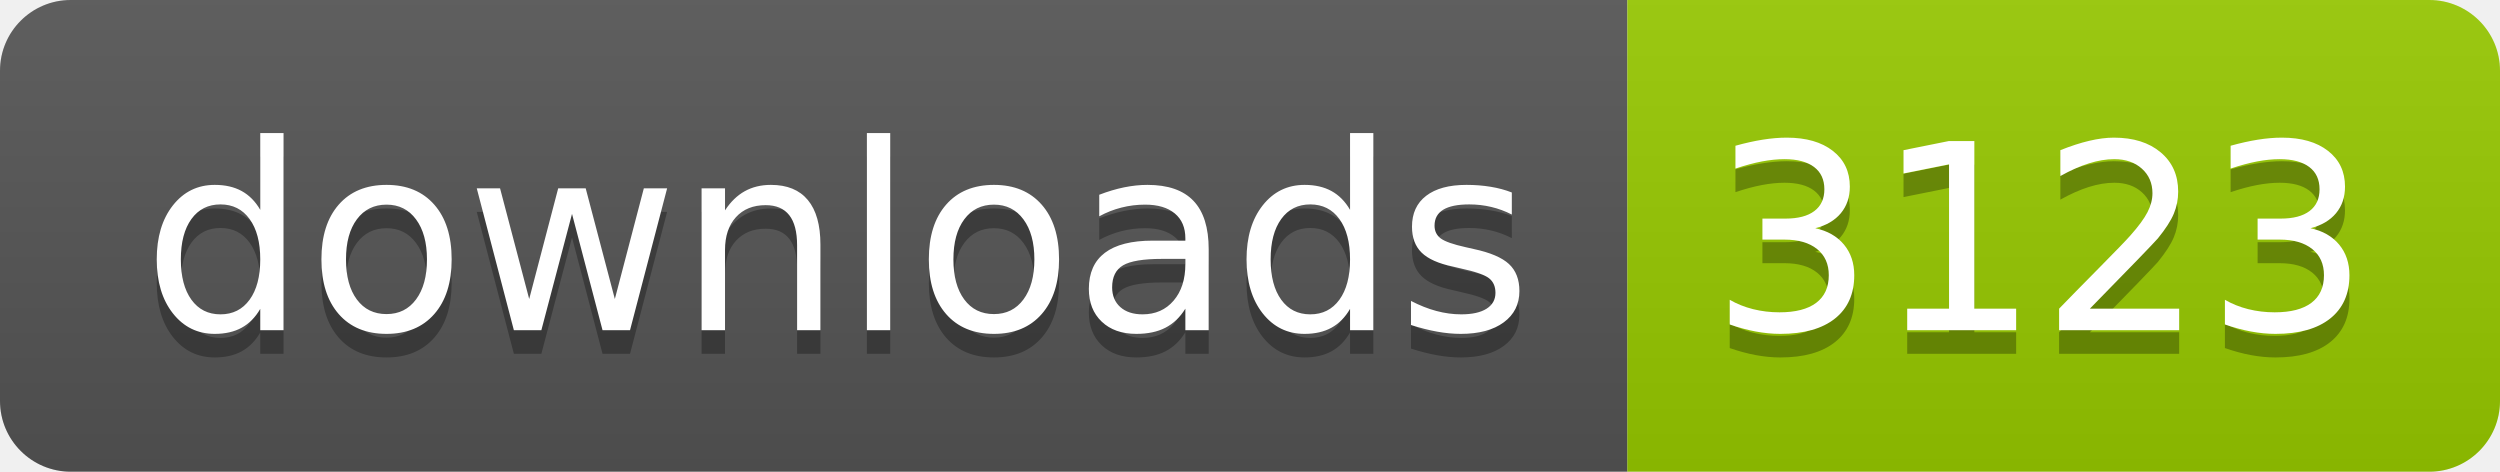
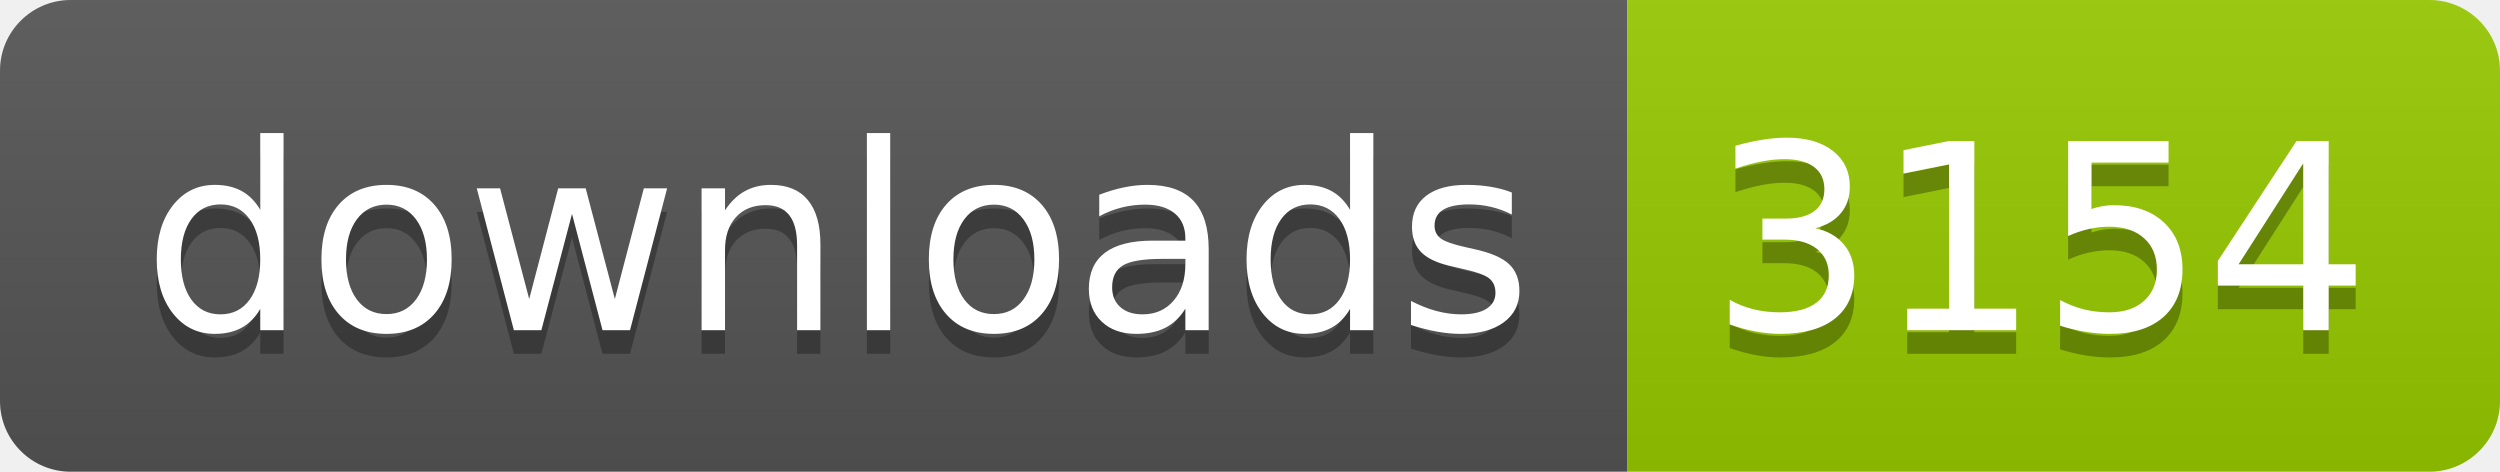
- <svg xmlns="http://www.w3.org/2000/svg" width="106" height="20" role="img" aria-label="downloads: 3123">
+ <svg xmlns="http://www.w3.org/2000/svg" width="106" height="20" role="img" aria-label="downloads: 3154">
  <linearGradient id="s" x2="0" y2="100%">
    <stop offset="0" stop-color="#bbb" stop-opacity=".1" />
    <stop offset="1" stop-opacity=".1" />
  </linearGradient>
  <clipPath id="r">
    <rect width="106" height="20" rx="3" fill="#fff" />
  </clipPath>
  <g clip-path="url(#r)">
    <rect width="69" height="20" fill="#555" />
    <rect x="69" width="37" height="20" fill="#97ca00" />
    <rect width="106" height="20" fill="url(#s)" />
  </g>
  <g fill="#fff" text-anchor="middle" font-family="Verdana,Geneva,DejaVu Sans,sans-serif" text-rendering="geometricPrecision" font-size="110">
    <text aria-hidden="true" x="355" y="150" fill="#010101" fill-opacity=".3" transform="scale(.1)" textLength="590">downloads</text>
    <text x="355" y="140" transform="scale(.1)" fill="#fff" textLength="590">downloads</text>
-     <text aria-hidden="true" x="865" y="150" fill="#010101" fill-opacity=".3" transform="scale(.1)" textLength="270">3123</text>
-     <text x="865" y="140" transform="scale(.1)" fill="#fff" textLength="270">3123</text>
+     <text aria-hidden="true" x="865" y="150" fill="#010101" fill-opacity=".3" transform="scale(.1)" textLength="270">3154</text>
+     <text x="865" y="140" transform="scale(.1)" fill="#fff" textLength="270">3154</text>
  </g>
</svg>
